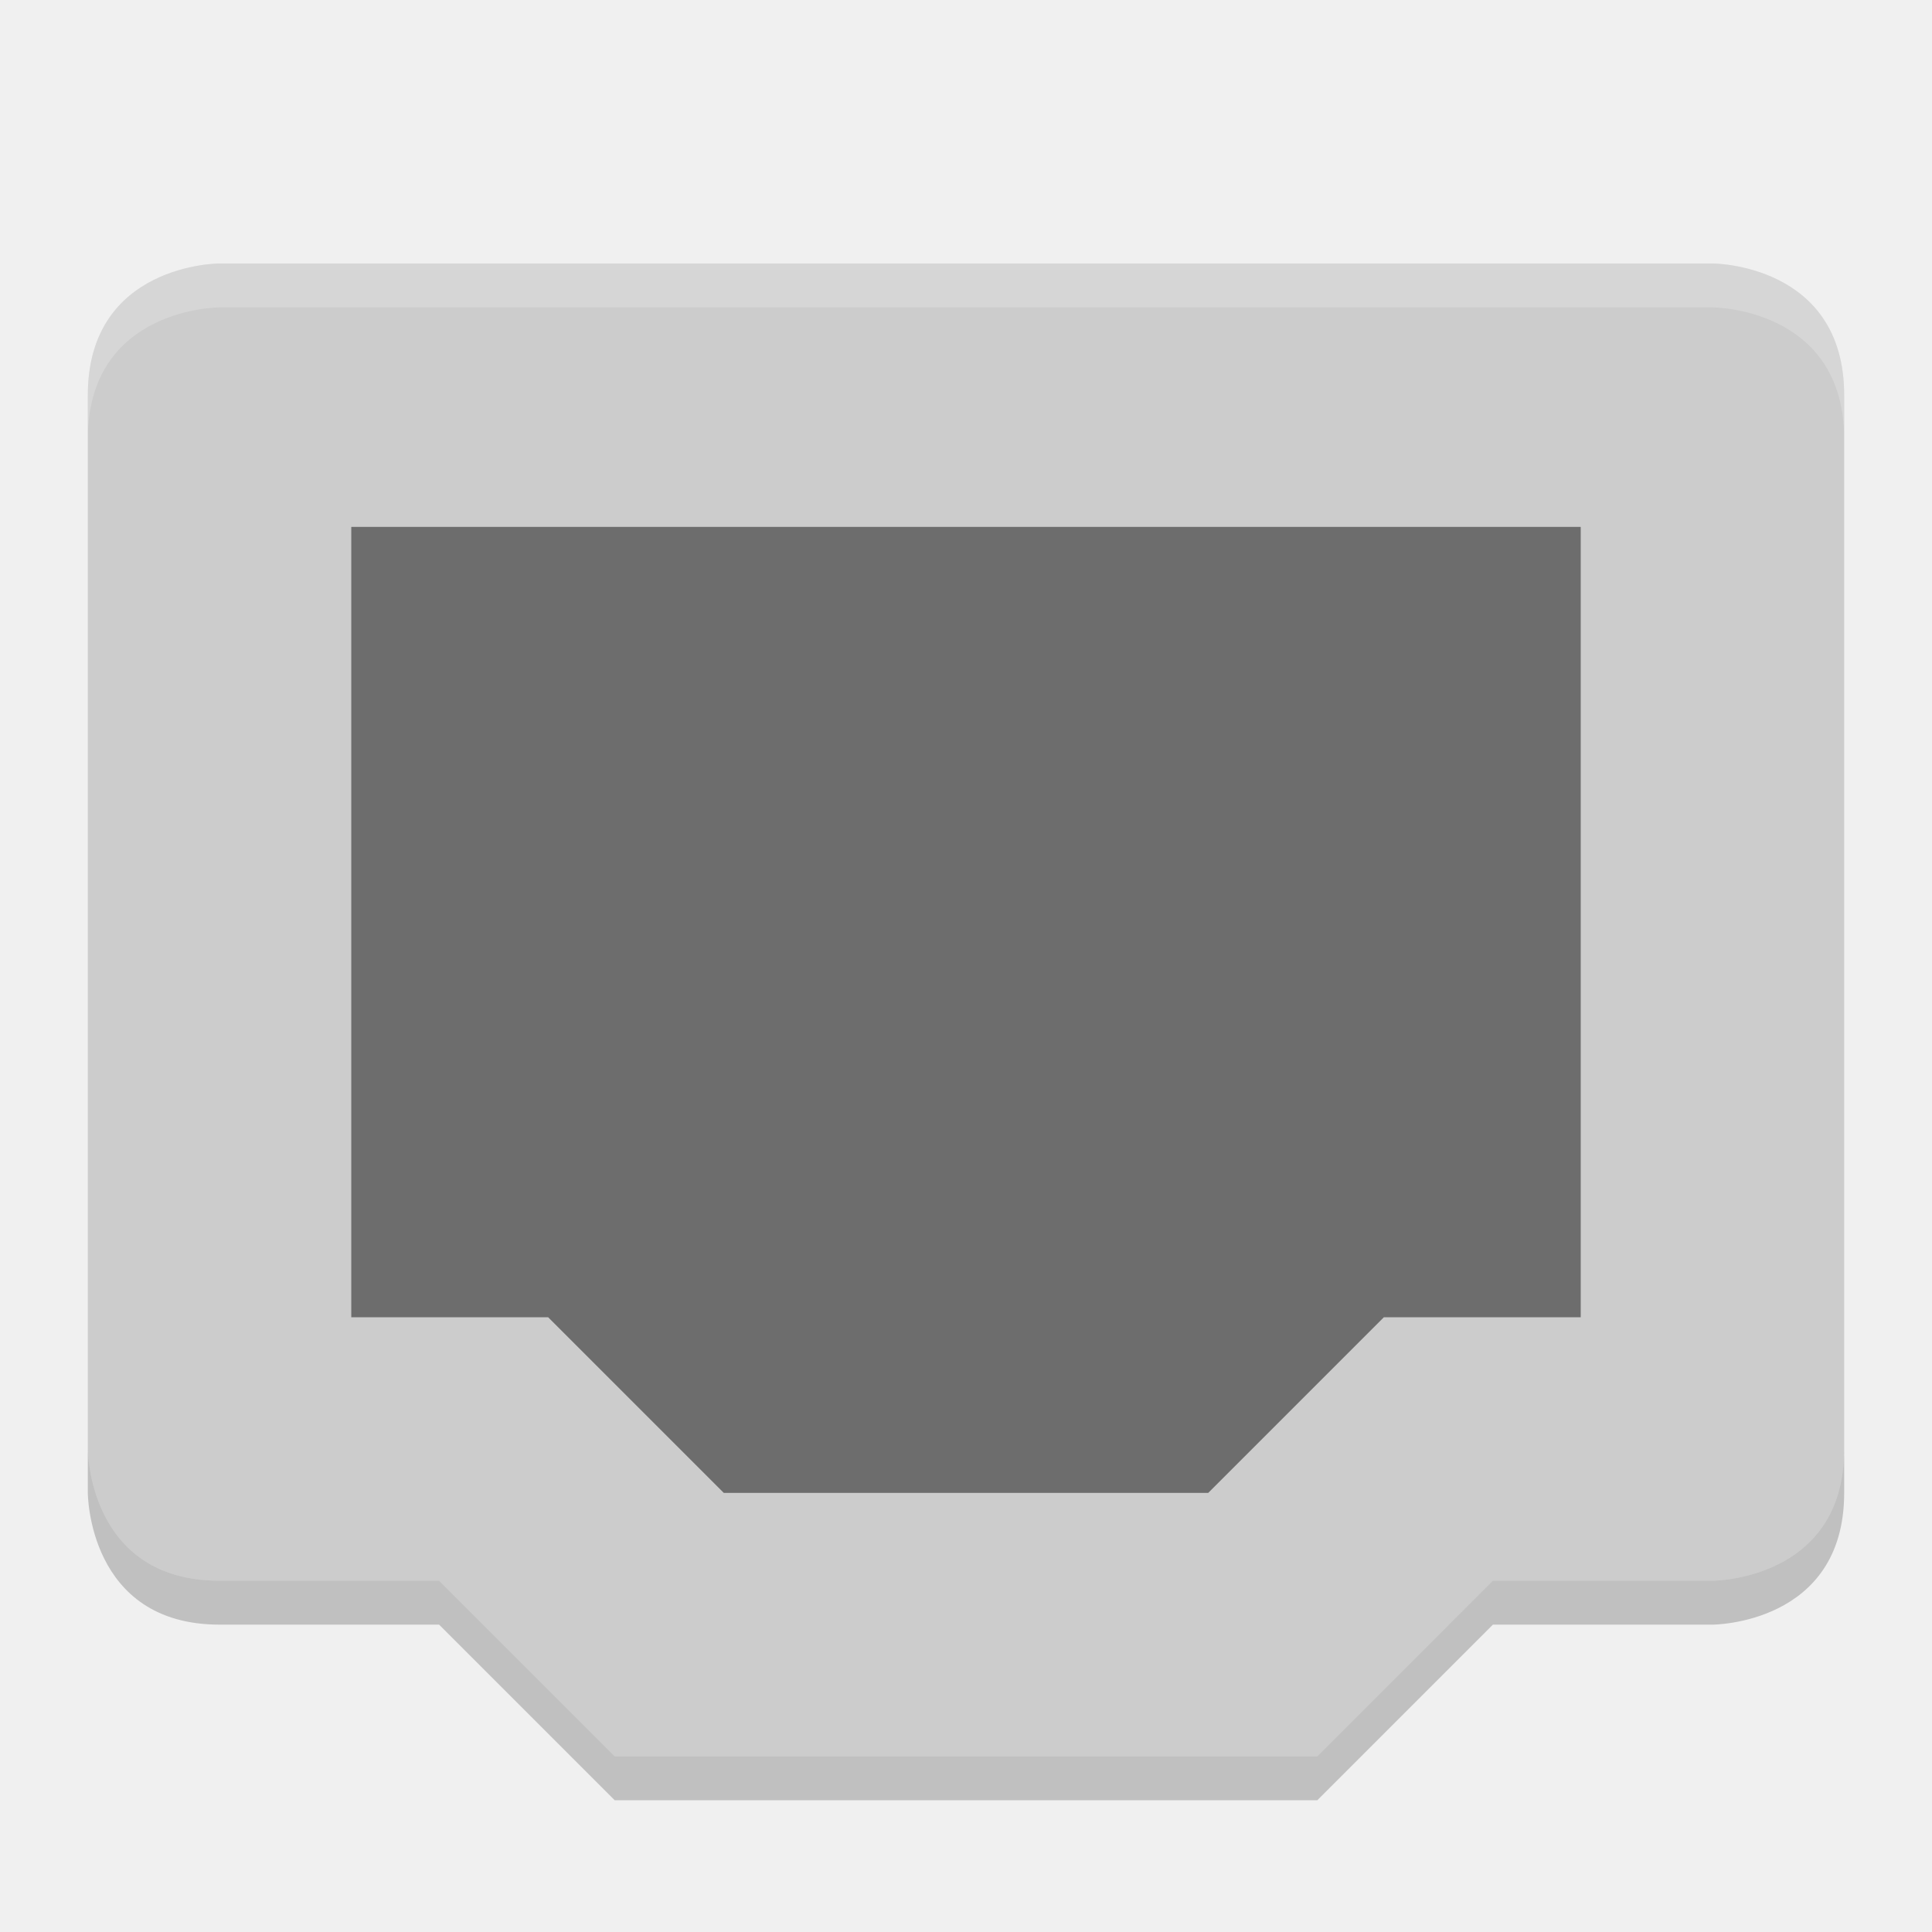
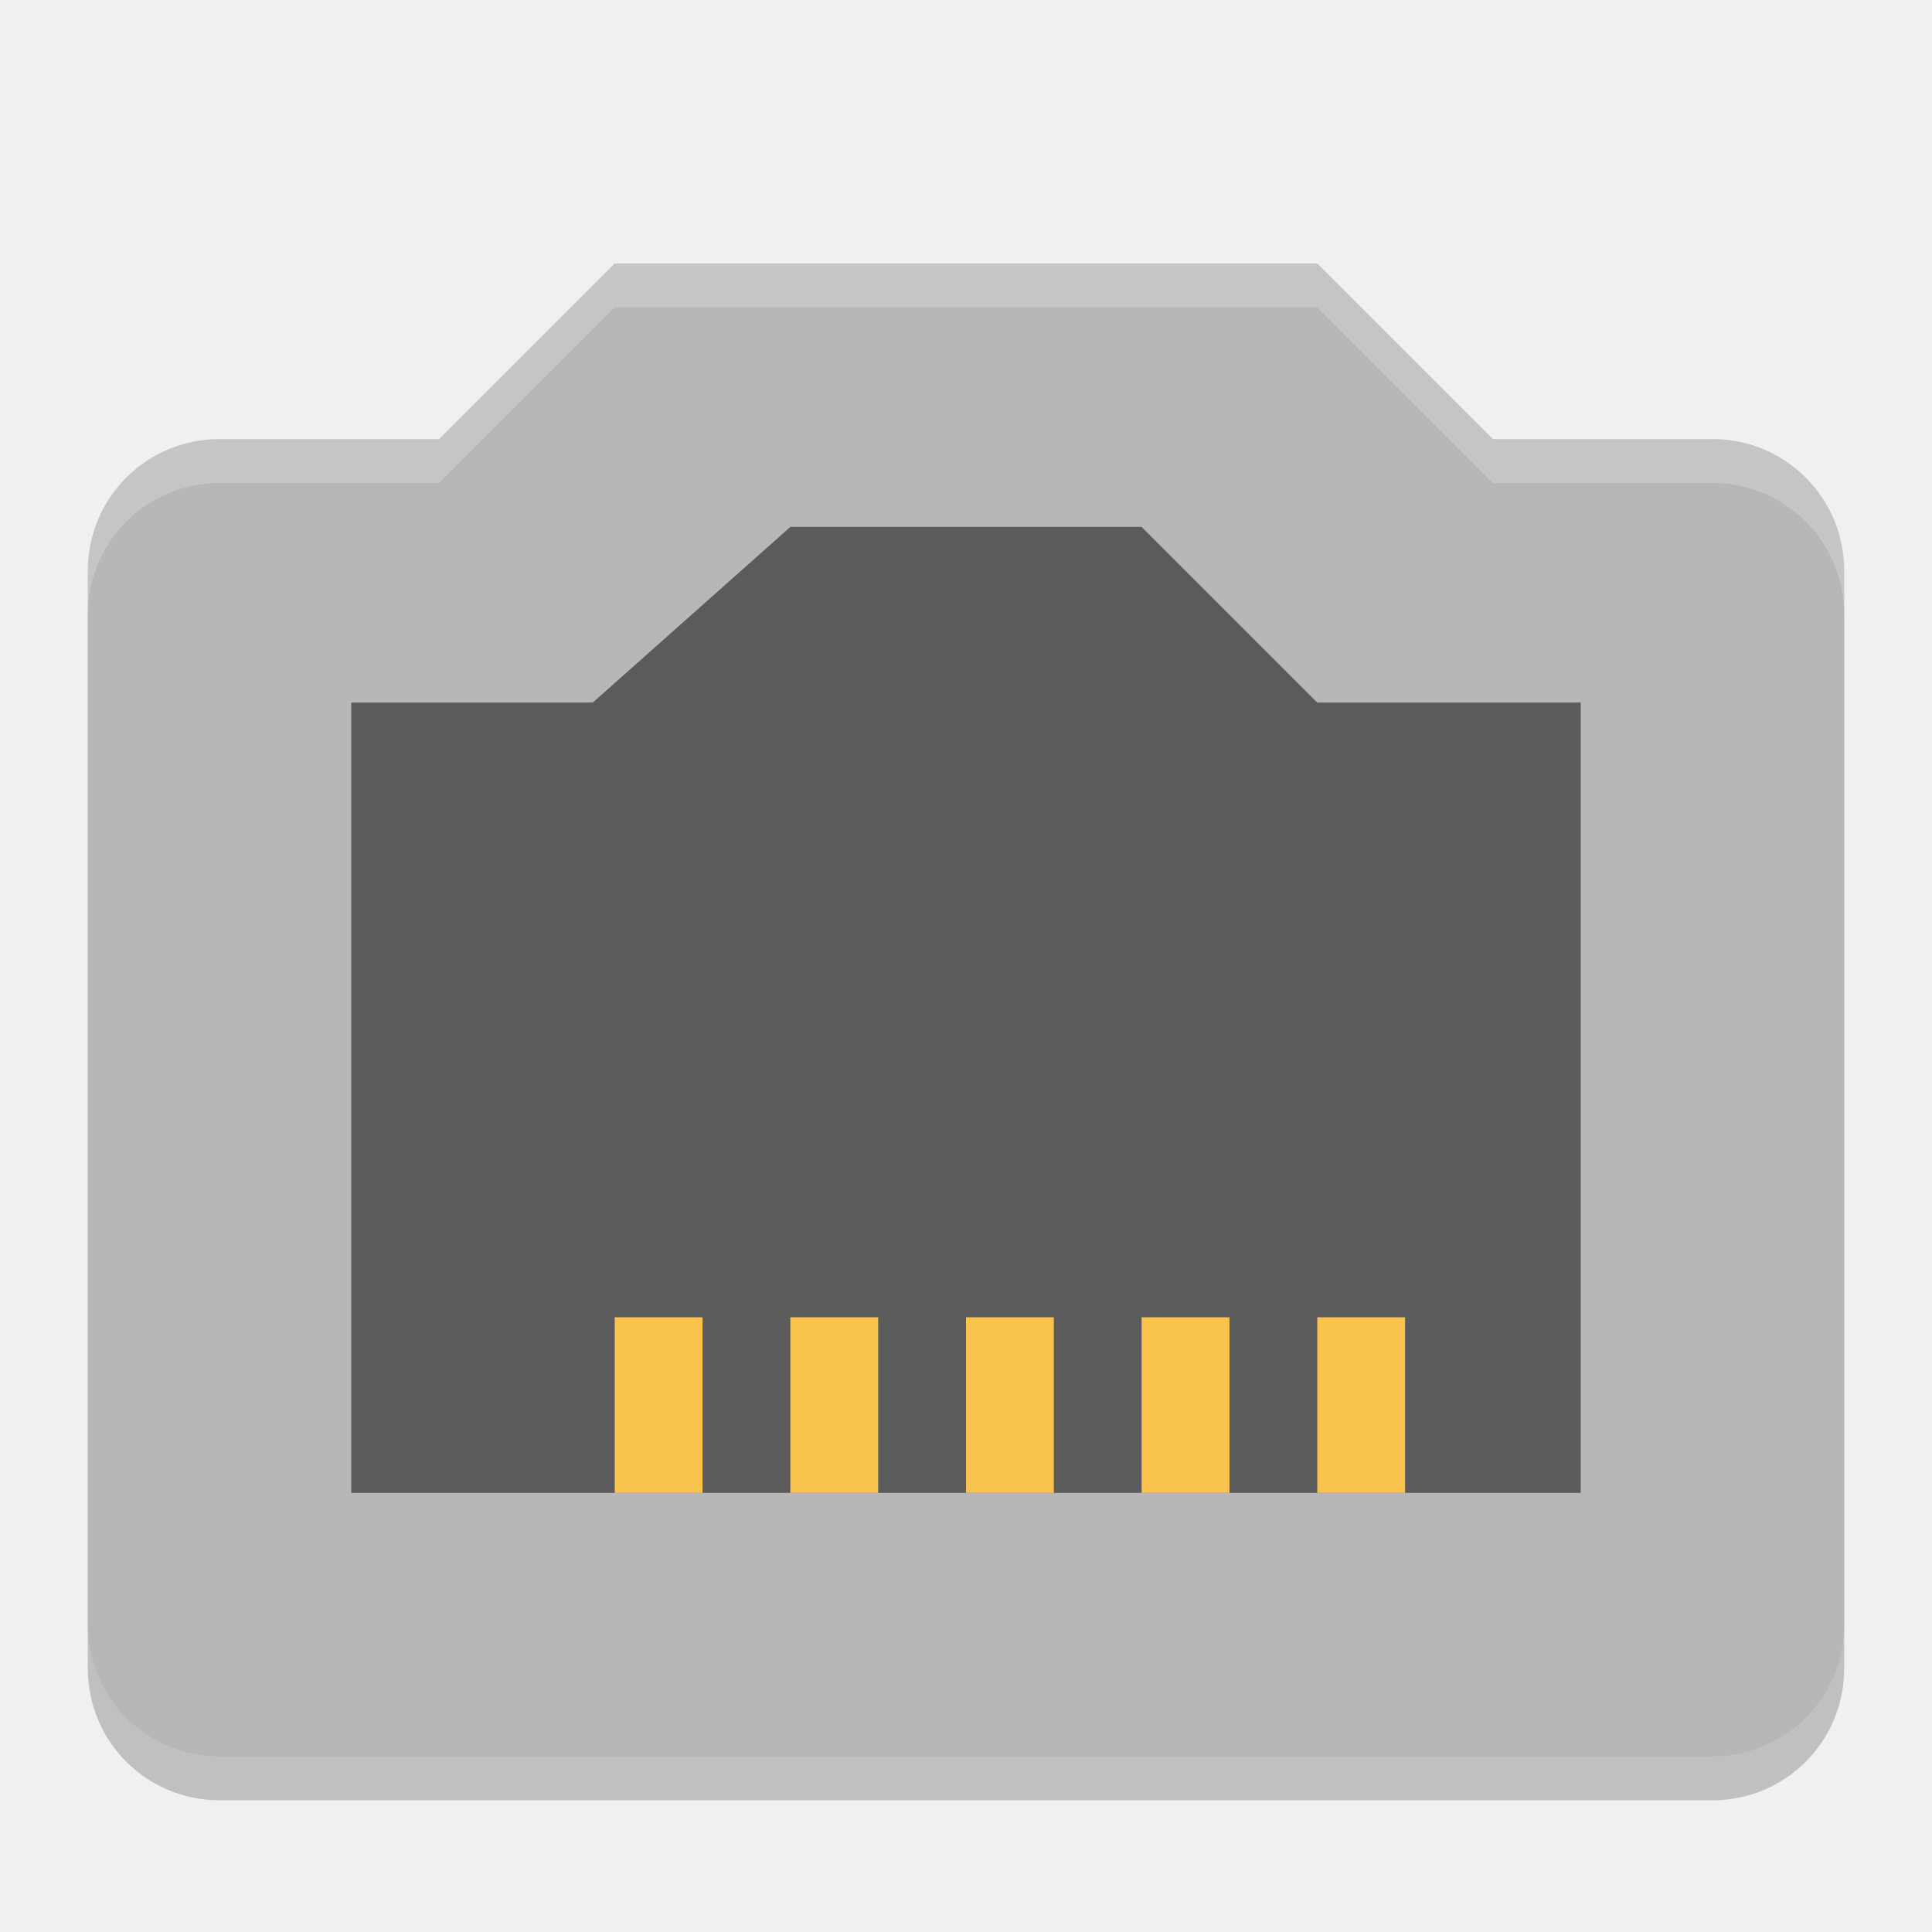
- <svg xmlns="http://www.w3.org/2000/svg" height="22" width="22" version="1">
-   <path fill="#ccc" d="m2.5 3s-1.5 0-1.5 1.5v12s0 1.5 1.5 1.5h2.5l2 2h8l2-2h2.5s1.5 0 1.5-1.5v-12c0-1.5-1.5-1.5-1.5-1.5z" />
-   <path d="m4 6h14v9h-2.242l-2 2h-5.516l-2-2h-2.242z" fill="#6d6d6d" />
-   <path opacity=".2" d="m2.5 3s-1.5 0-1.5 1.5v0.5c0-1.5 1.5-1.5 1.5-1.5h17s1.5 0 1.5 1.5v-0.5c0-1.5-1.5-1.5-1.5-1.5h-17z" fill="#fff" />
-   <path opacity=".2" d="m1 16.5v0.5s0 1.5 1.5 1.5h2.5l2 2h8l2-2h2.5s1.5 0 1.5-1.5v-0.5c0 1.5-1.5 1.5-1.5 1.5h-2.5l-2 2h-8l-2-2h-2.5c-1.5 0-1.5-1.5-1.5-1.5z" />
+ <svg xmlns="http://www.w3.org/2000/svg" width="22" height="22" version="1">
+   <path style="opacity:0.2" d="M 7,3.5 5,5.5 H 2.5 C 1.669,5.5 1,6.169 1,7 V 19 C 1,19.831 1.669,20.5 2.5,20.5 H 19.5 C 20.331,20.5 21,19.831 21,19 V 7 C 21,6.169 20.331,5.5 19.5,5.5 H 17 L 15,3.5 Z" />
+   <path style="fill:#b7b7b7" d="M 7,3 5,5 H 2.5 C 1.669,5 1,5.669 1,6.5 V 18.5 C 1,19.331 1.669,20 2.5,20 H 19.5 C 20.331,20 21,19.331 21,18.5 V 6.5 C 21,5.669 20.331,5 19.5,5 H 17 L 15,3 Z" />
+   <path style="opacity:0.5" d="M 9,6 6.75,8 H 4 V 17 H 18 V 8 H 15 L 13,6 Z" />
+   <g style="fill:#f8c44e">
+     <rect width="1" height="2" x="7" y="15" />
+     <rect width="1" height="2" x="9" y="15" />
+     <rect width="1" height="2" x="11" y="15" />
+     <rect width="1" height="2" x="13" y="15" />
+     <rect width="1" height="2" x="15" y="15" />
+   </g>
+   <path style="opacity:0.2;fill:#ffffff" d="M 7,3 5,5 H 2.5 C 1.669,5 1,5.669 1,6.5 V 7 C 1,6.169 1.669,5.5 2.5,5.5 H 5 L 7,3.5 H 15 L 17,5.5 H 19.5 C 20.331,5.5 21,6.169 21,7 V 6.5 C 21,5.669 20.331,5 19.5,5 H 17 L 15,3 Z" />
</svg>
